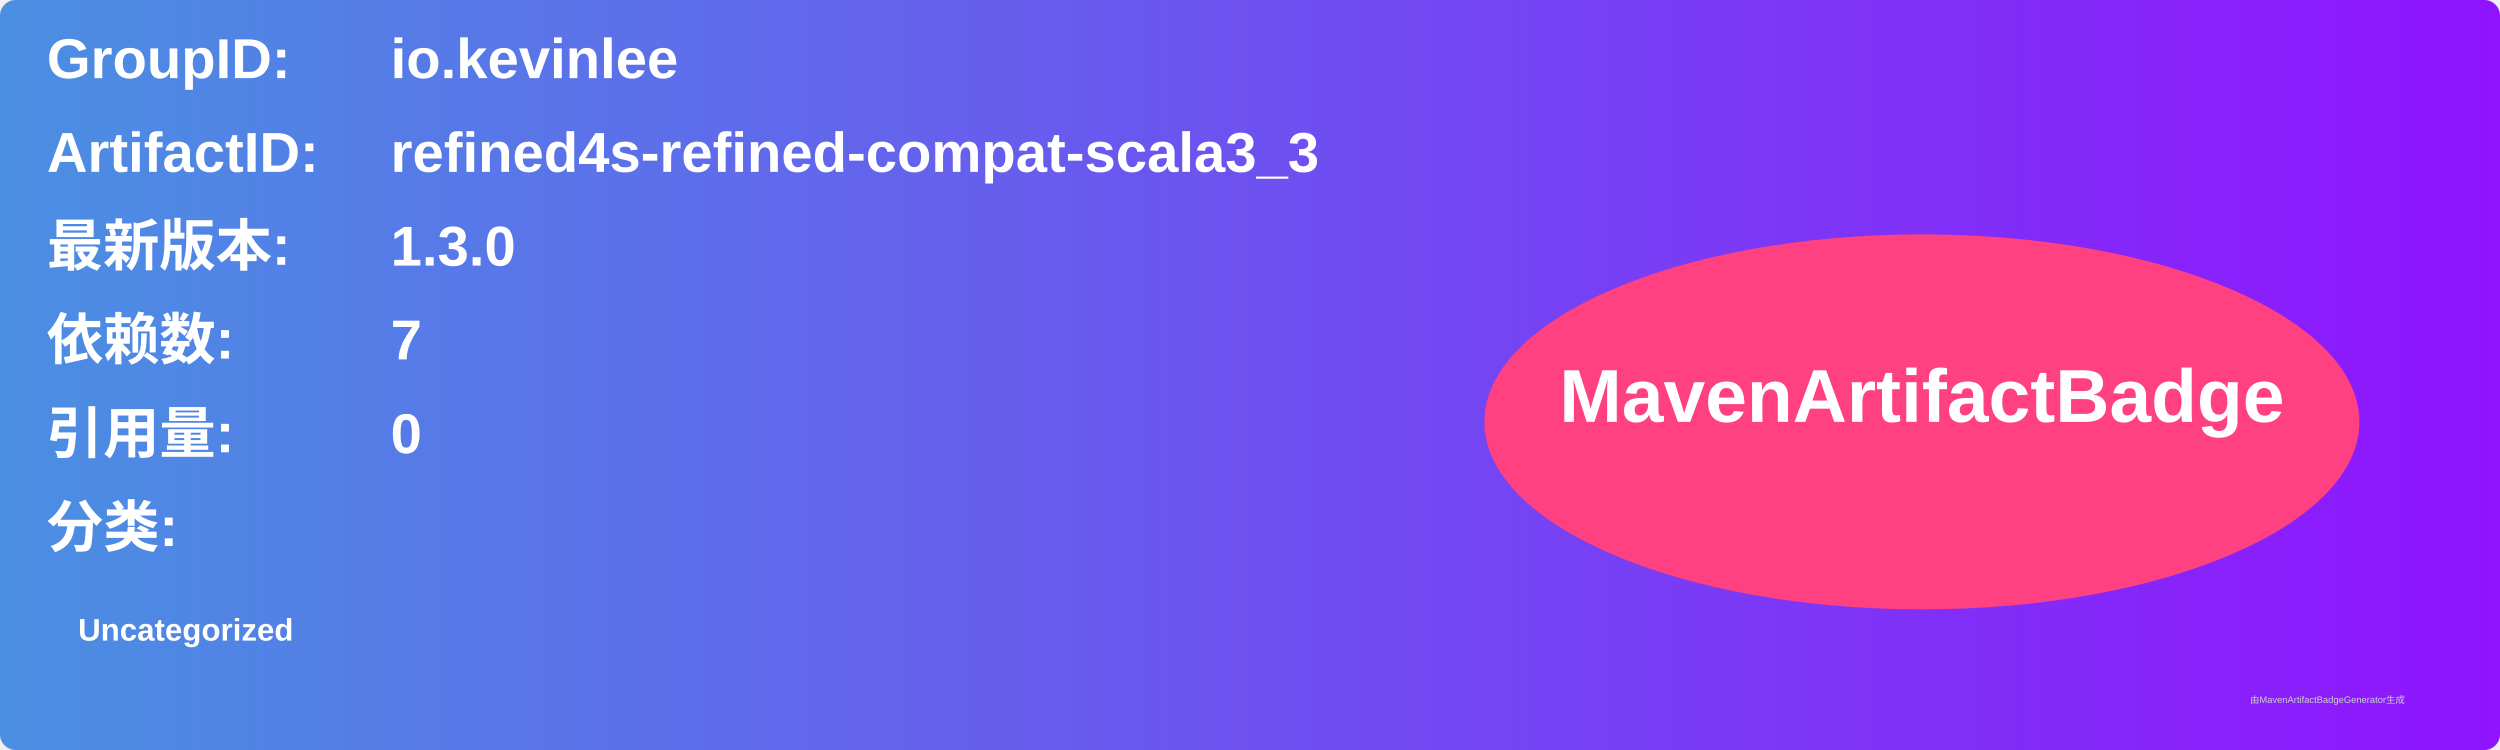
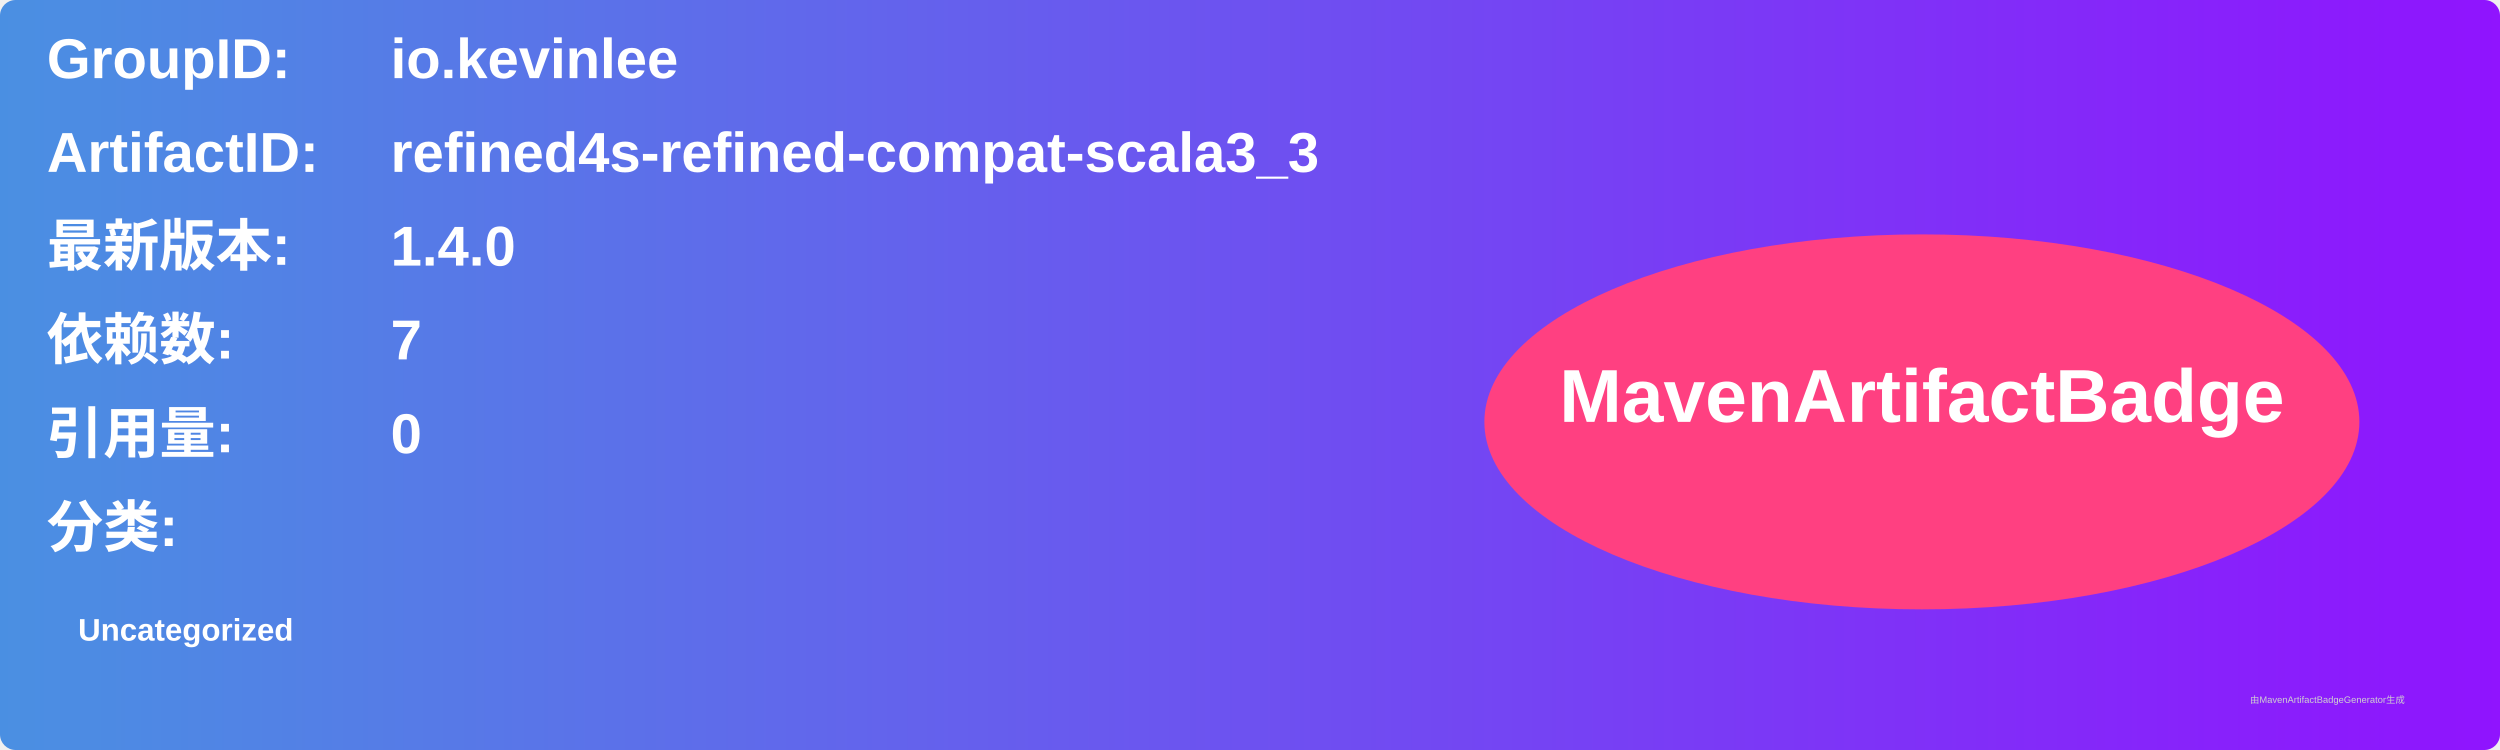
<svg xmlns="http://www.w3.org/2000/svg" width="800" height="240" viewBox="0 0 800 240">
  <linearGradient id="grad" x1="0%" y1="0%" x2="100%" y2="0%">
    <stop offset="0%" stop-color="#4a90e2" />
    <stop offset="100%" stop-color="#9013fe" />
  </linearGradient>
  <rect width="100%" height="100%" rx="5" ry="5" fill="url(#grad)" />
  <g transform="translate(15, 15)">
    <text x="0" y="10" font-family="Arial" font-size="18" fill="white" font-weight="bold" width="260">GroupID:</text>
    <text x="110" y="10" font-family="Arial" font-size="18" fill="white" font-weight="bold" width="460">io.kevinlee</text>
    <text x="0" y="40" font-family="Arial" font-size="18" fill="white" font-weight="bold" width="260">ArtifactID:</text>
    <text x="110" y="40" font-family="Arial" font-size="18" fill="white" font-weight="bold" width="460">refined4s-refined-compat-scala3_3</text>
    <text x="0" y="70" font-family="Arial" font-size="18" fill="white" font-weight="bold">最新版本:</text>
    <text x="110" y="70" font-family="Arial" font-size="18" fill="white" font-weight="bold">
-       <tspan font-weight="bold">1.3.0</tspan>
+       <tspan font-weight="bold">1.4.0</tspan>
    </text>
    <text x="0" y="100" font-family="Arial" font-size="18" fill="white" font-weight="bold">依赖数: </text>
    <text x="110" y="100" font-family="Arial" font-size="18" fill="white">
      <tspan font-weight="bold">7</tspan>
    </text>
    <text x="0" y="130" font-family="Arial" font-size="18" fill="white" font-weight="bold">引用量: </text>
    <text x="110" y="130" font-family="Arial" font-size="18" fill="white">
      <tspan font-weight="bold">0</tspan>
    </text>
    <text x="0" y="160" font-family="Arial" font-size="18" fill="white" font-weight="bold">分类:</text>
    <text x="10" y="190" font-family="Arial" font-size="10" fill="white">
      <tspan font-weight="bold">Uncategorized</tspan>
    </text>
    <ellipse cx="600" cy="120" rx="140" ry="60" fill="#ff4081" />
    <text x="600" y="120" text-anchor="middle" font-family="Arial" font-size="24" fill="white" font-weight="bold">MavenArtifactBadge</text>
  </g>
  <text x="720" y="225" font-family="Arial" font-size="3" fill="#d0d0d0">由MavenArtifactBadgeGenerator生成</text>
</svg>
